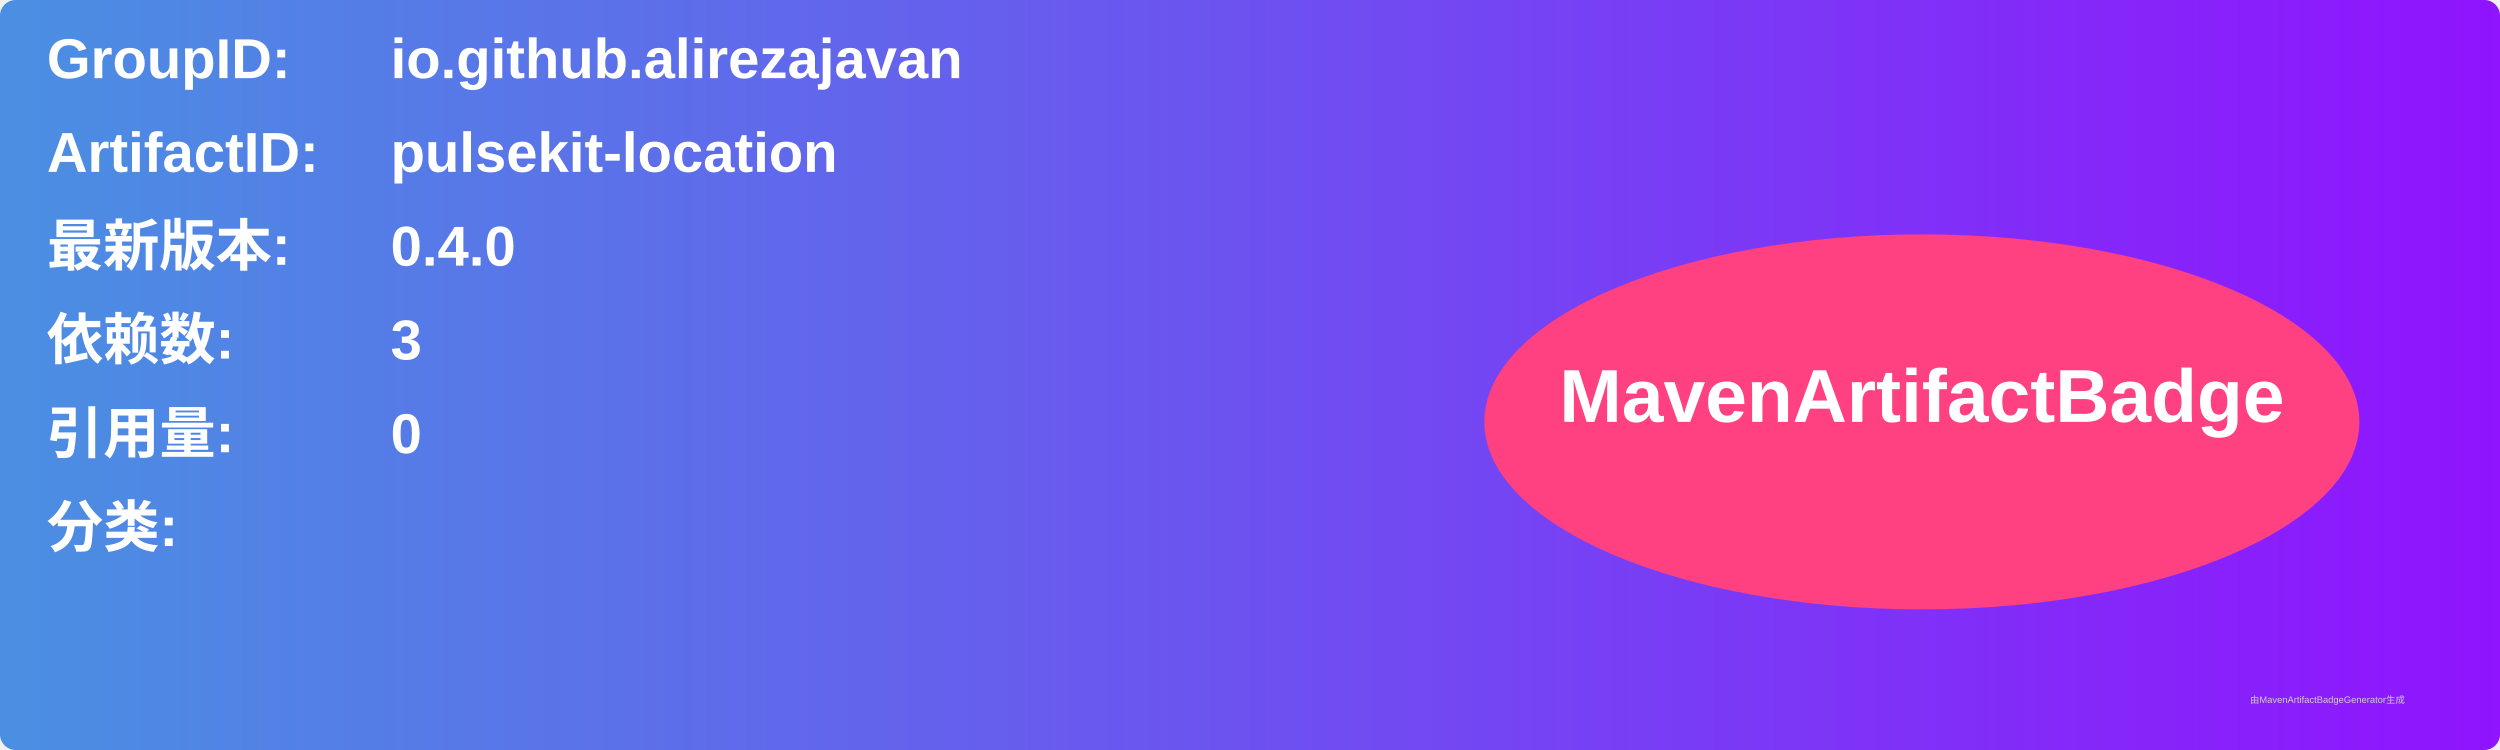
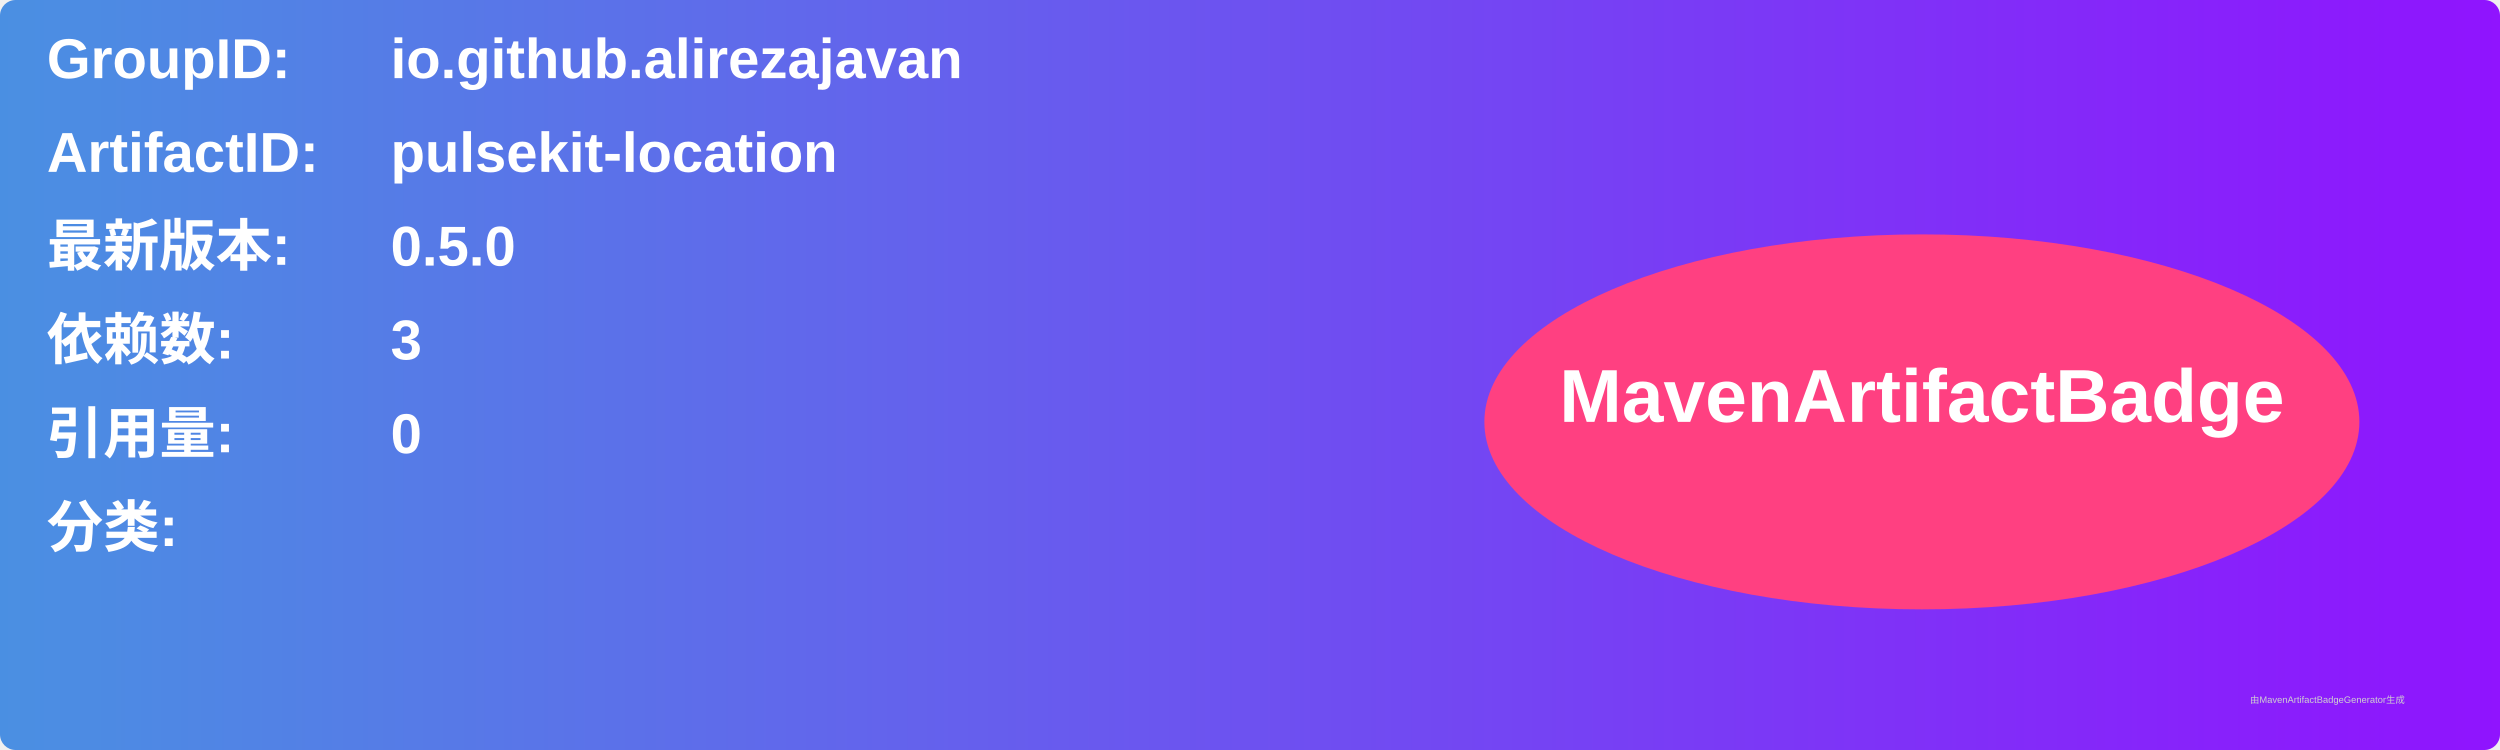
<svg xmlns="http://www.w3.org/2000/svg" width="800" height="240" viewBox="0 0 800 240">
  <linearGradient id="grad" x1="0%" y1="0%" x2="100%" y2="0%">
    <stop offset="0%" stop-color="#4a90e2" />
    <stop offset="100%" stop-color="#9013fe" />
  </linearGradient>
  <rect width="100%" height="100%" rx="5" ry="5" fill="url(#grad)" />
  <g transform="translate(15, 15)">
    <text x="0" y="10" font-family="Arial" font-size="18" fill="white" font-weight="bold" width="260">GroupID:</text>
    <text x="110" y="10" font-family="Arial" font-size="18" fill="white" font-weight="bold" width="460">io.github.alirezajavan</text>
    <text x="0" y="40" font-family="Arial" font-size="18" fill="white" font-weight="bold" width="260">ArtifactID:</text>
    <text x="110" y="40" font-family="Arial" font-size="18" fill="white" font-weight="bold" width="460">pulsekit-location</text>
    <text x="0" y="70" font-family="Arial" font-size="18" fill="white" font-weight="bold">最新版本:</text>
    <text x="110" y="70" font-family="Arial" font-size="18" fill="white" font-weight="bold">
-       <tspan font-weight="bold">0.4.0</tspan>
+       <tspan font-weight="bold">0.5.0</tspan>
    </text>
    <text x="0" y="100" font-family="Arial" font-size="18" fill="white" font-weight="bold">依赖数: </text>
    <text x="110" y="100" font-family="Arial" font-size="18" fill="white">
      <tspan font-weight="bold">3</tspan>
    </text>
    <text x="0" y="130" font-family="Arial" font-size="18" fill="white" font-weight="bold">引用量: </text>
    <text x="110" y="130" font-family="Arial" font-size="18" fill="white">
      <tspan font-weight="bold">0</tspan>
    </text>
    <text x="0" y="160" font-family="Arial" font-size="18" fill="white" font-weight="bold">分类:</text>
    <text x="10" y="190" font-family="Arial" font-size="10" fill="white">
      <tspan font-weight="bold" />
    </text>
    <ellipse cx="600" cy="120" rx="140" ry="60" fill="#ff4081" />
    <text x="600" y="120" text-anchor="middle" font-family="Arial" font-size="24" fill="white" font-weight="bold">MavenArtifactBadge</text>
  </g>
  <text x="720" y="225" font-family="Arial" font-size="3" fill="#d0d0d0">由MavenArtifactBadgeGenerator生成</text>
</svg>
